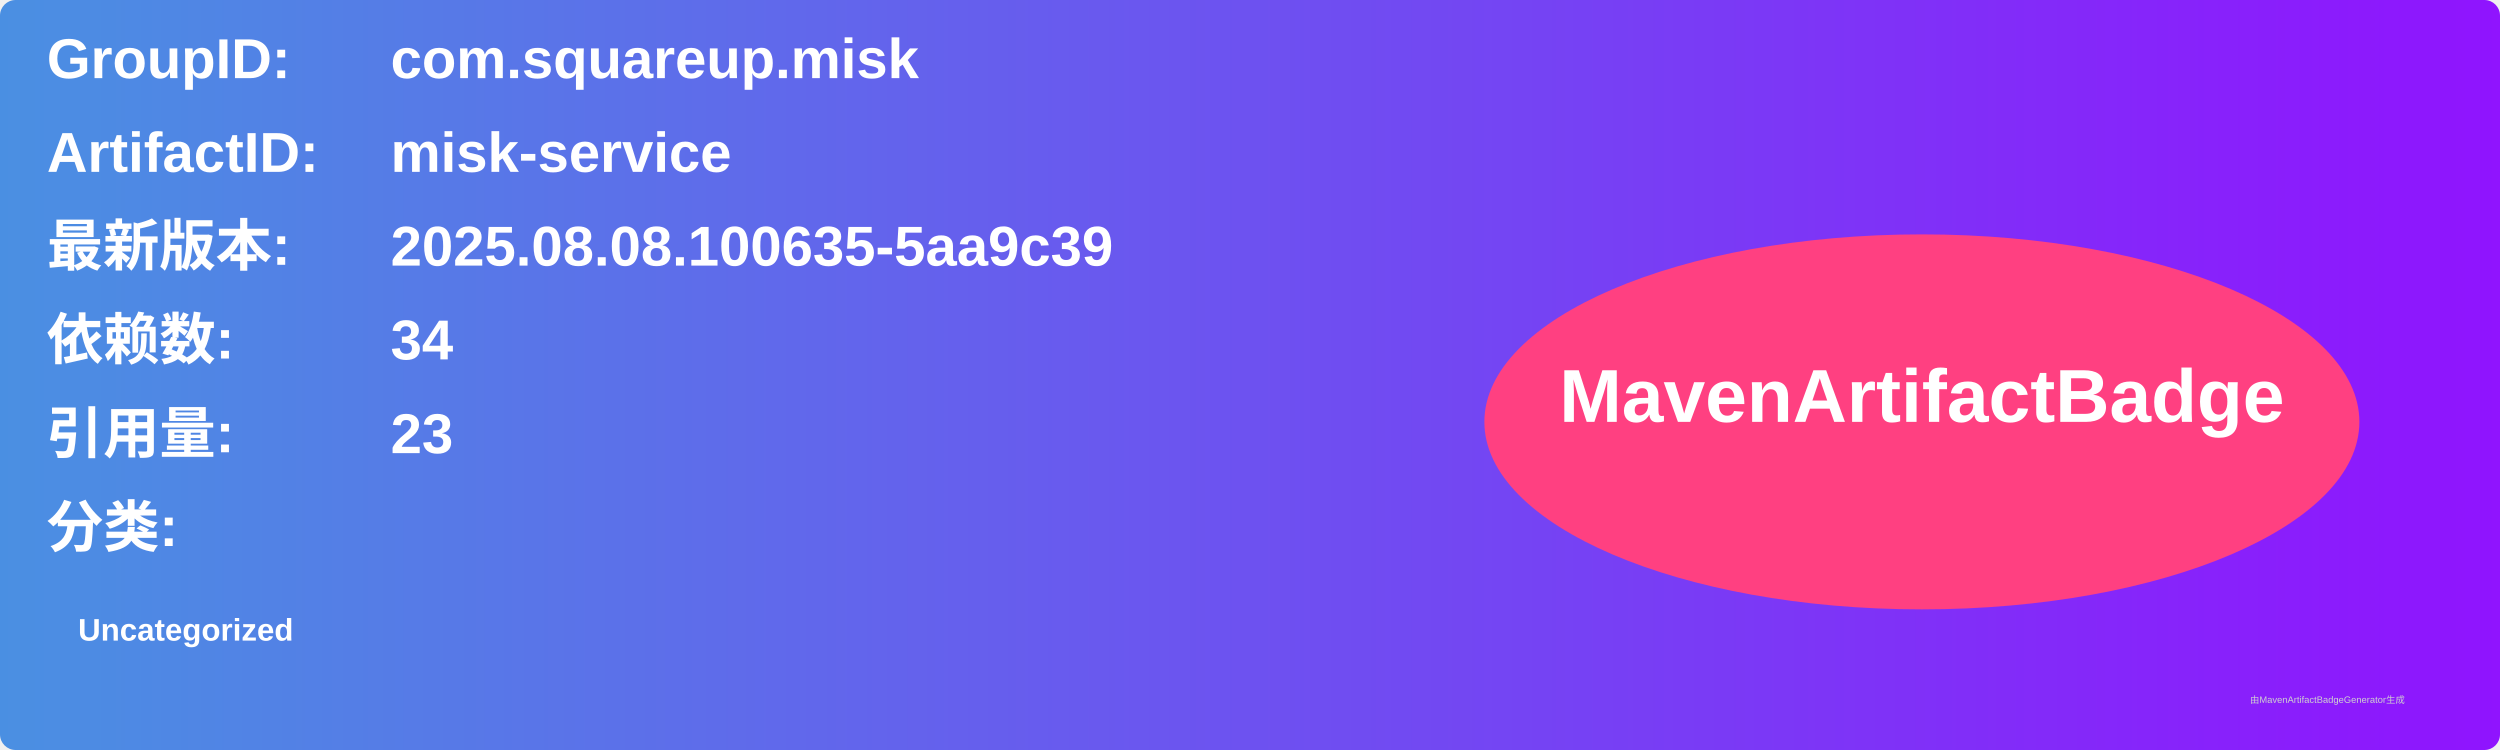
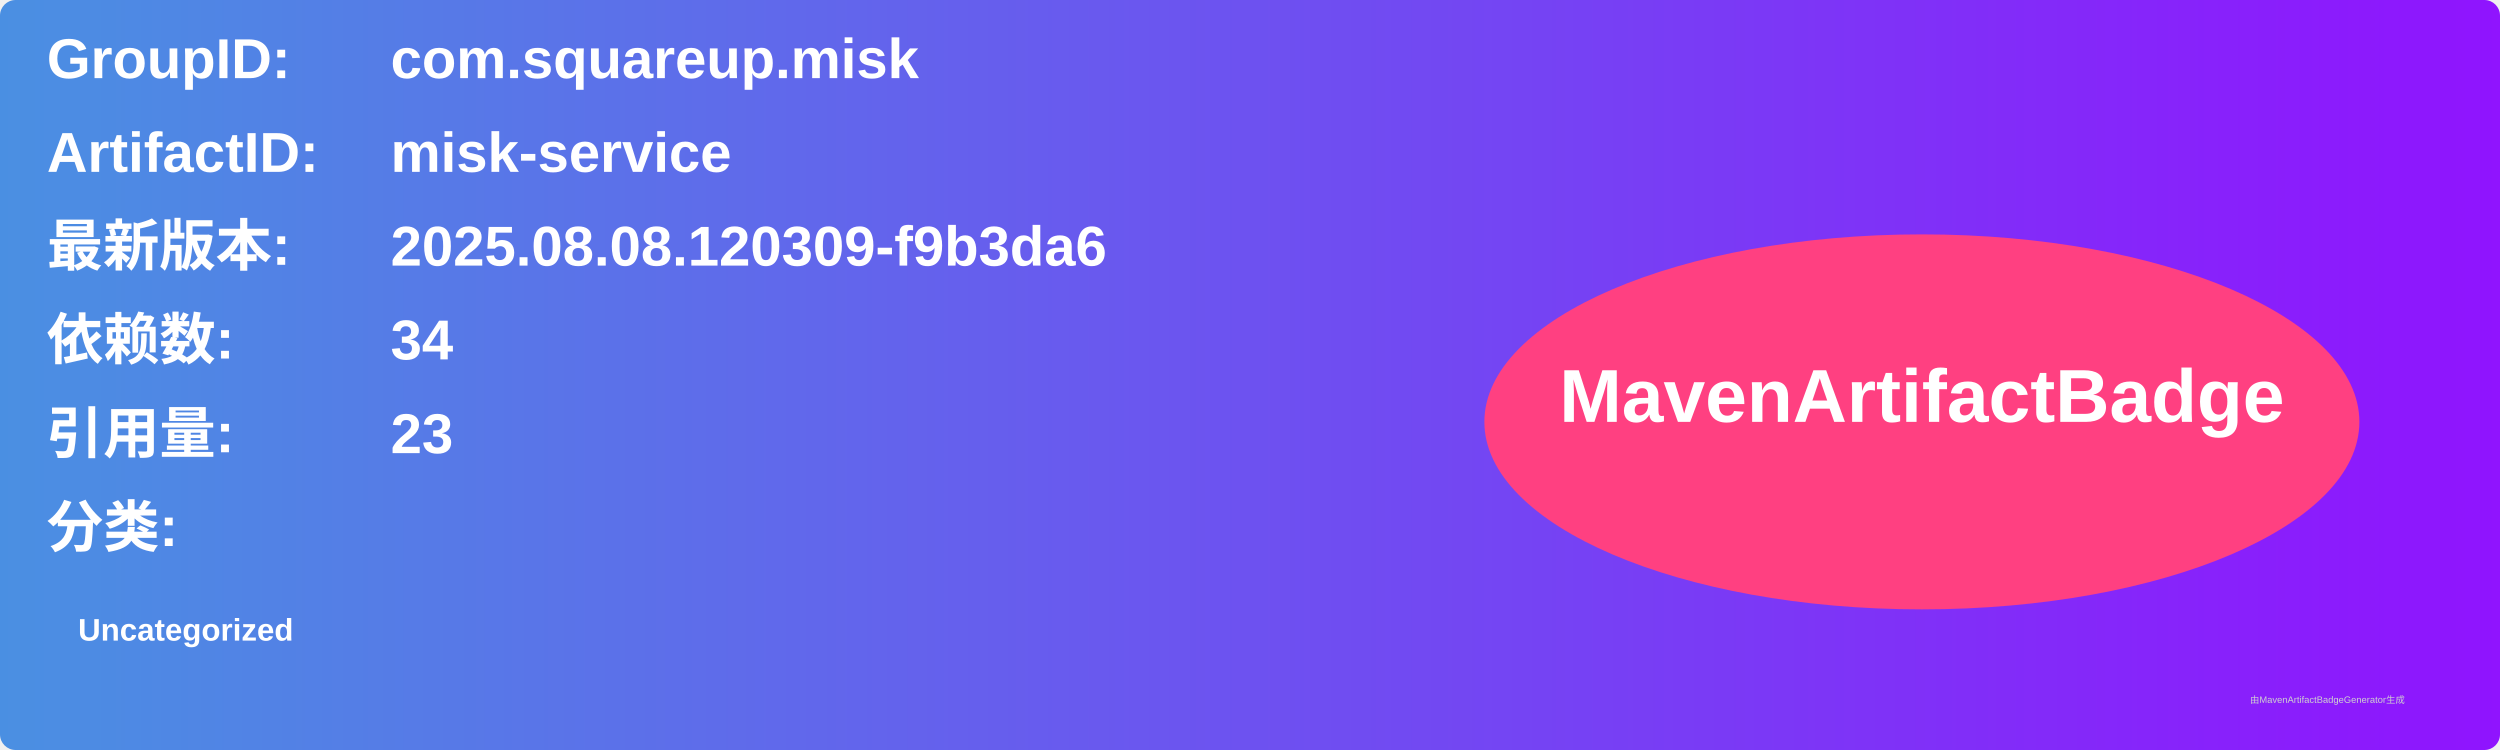
<svg xmlns="http://www.w3.org/2000/svg" width="800" height="240" viewBox="0 0 800 240">
  <linearGradient id="grad" x1="0%" y1="0%" x2="100%" y2="0%">
    <stop offset="0%" stop-color="#4a90e2" />
    <stop offset="100%" stop-color="#9013fe" />
  </linearGradient>
  <rect width="100%" height="100%" rx="5" ry="5" fill="url(#grad)" />
  <g transform="translate(15, 15)">
    <text x="0" y="10" font-family="Arial" font-size="18" fill="white" font-weight="bold" width="260">GroupID:</text>
    <text x="110" y="10" font-family="Arial" font-size="18" fill="white" font-weight="bold" width="460">com.squareup.misk</text>
    <text x="0" y="40" font-family="Arial" font-size="18" fill="white" font-weight="bold" width="260">ArtifactID:</text>
    <text x="110" y="40" font-family="Arial" font-size="18" fill="white" font-weight="bold" width="460">misk-service</text>
    <text x="0" y="70" font-family="Arial" font-size="18" fill="white" font-weight="bold">最新版本:</text>
    <text x="110" y="70" font-family="Arial" font-size="18" fill="white" font-weight="bold">
-       <tspan font-weight="bold">2025.08.08.100635-5aa9c39</tspan>
+       <tspan font-weight="bold">2025.08.08.120309-f9b3da6</tspan>
    </text>
    <text x="0" y="100" font-family="Arial" font-size="18" fill="white" font-weight="bold">依赖数: </text>
    <text x="110" y="100" font-family="Arial" font-size="18" fill="white">
      <tspan font-weight="bold">34</tspan>
    </text>
    <text x="0" y="130" font-family="Arial" font-size="18" fill="white" font-weight="bold">引用量: </text>
    <text x="110" y="130" font-family="Arial" font-size="18" fill="white">
      <tspan font-weight="bold">23</tspan>
    </text>
    <text x="0" y="160" font-family="Arial" font-size="18" fill="white" font-weight="bold">分类:</text>
    <text x="10" y="190" font-family="Arial" font-size="10" fill="white">
      <tspan font-weight="bold">Uncategorized</tspan>
    </text>
    <ellipse cx="600" cy="120" rx="140" ry="60" fill="#ff4081" />
    <text x="600" y="120" text-anchor="middle" font-family="Arial" font-size="24" fill="white" font-weight="bold">MavenArtifactBadge</text>
  </g>
  <text x="720" y="225" font-family="Arial" font-size="3" fill="#d0d0d0">由MavenArtifactBadgeGenerator生成</text>
</svg>
